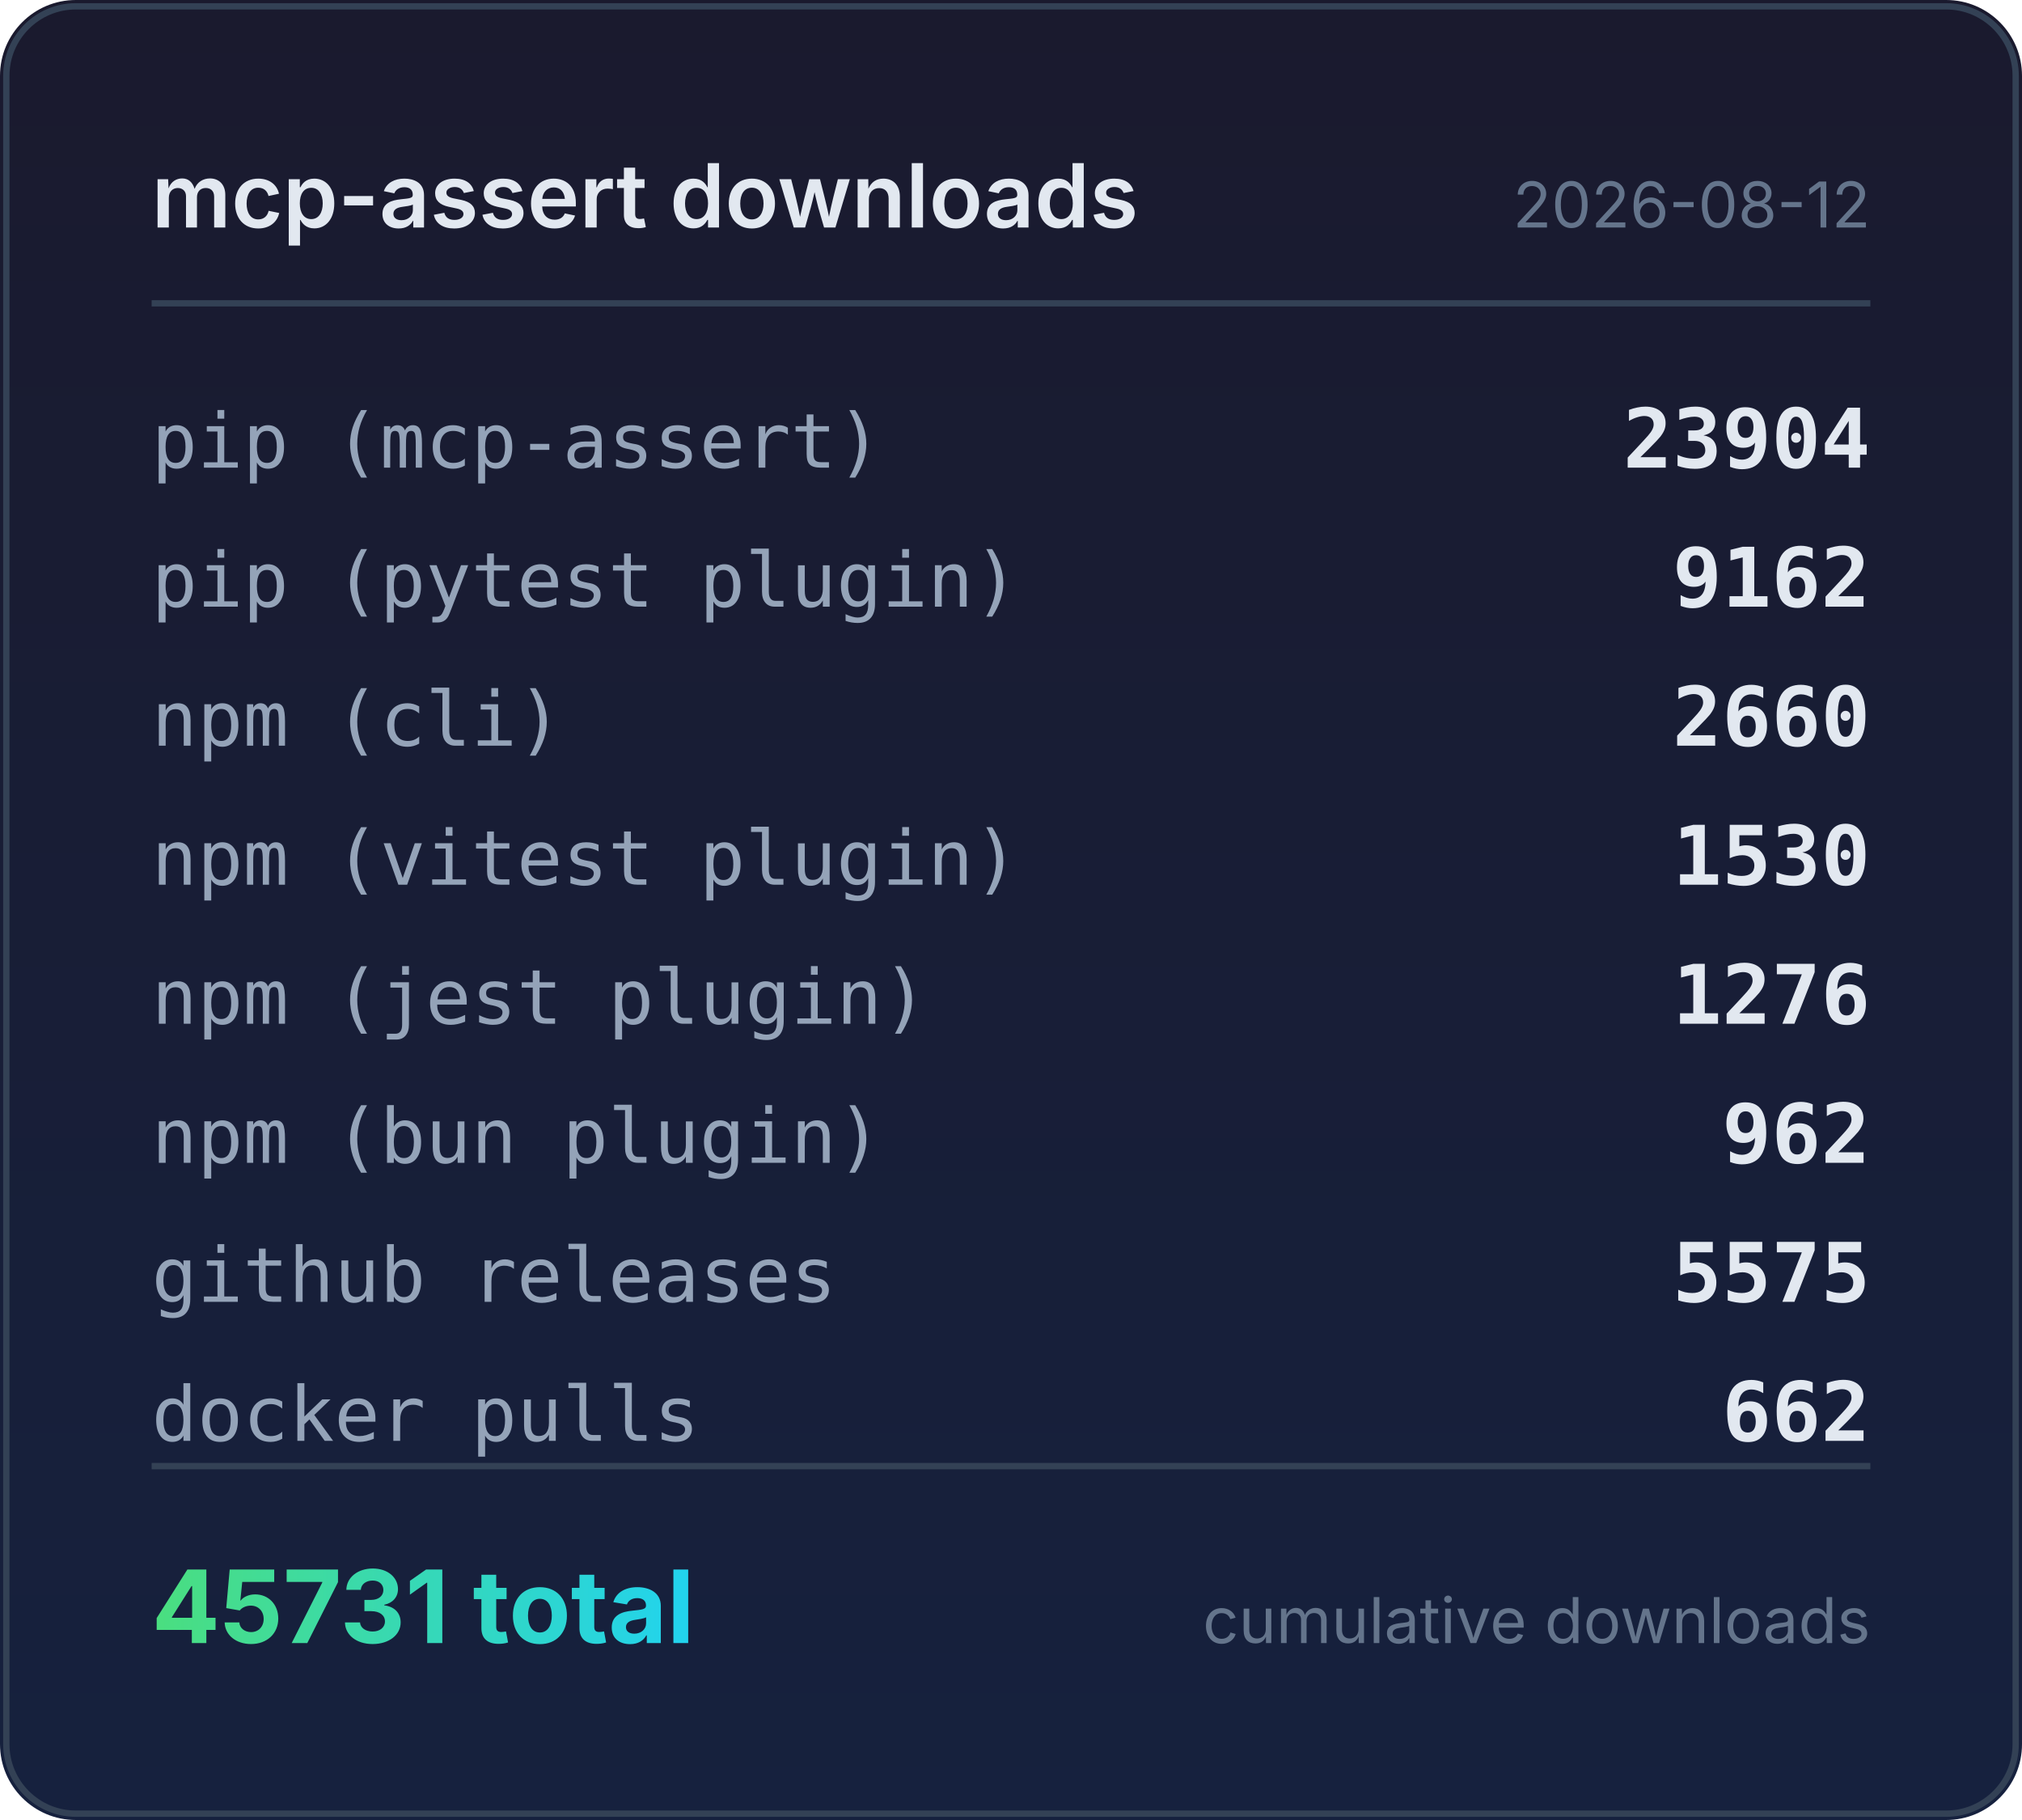
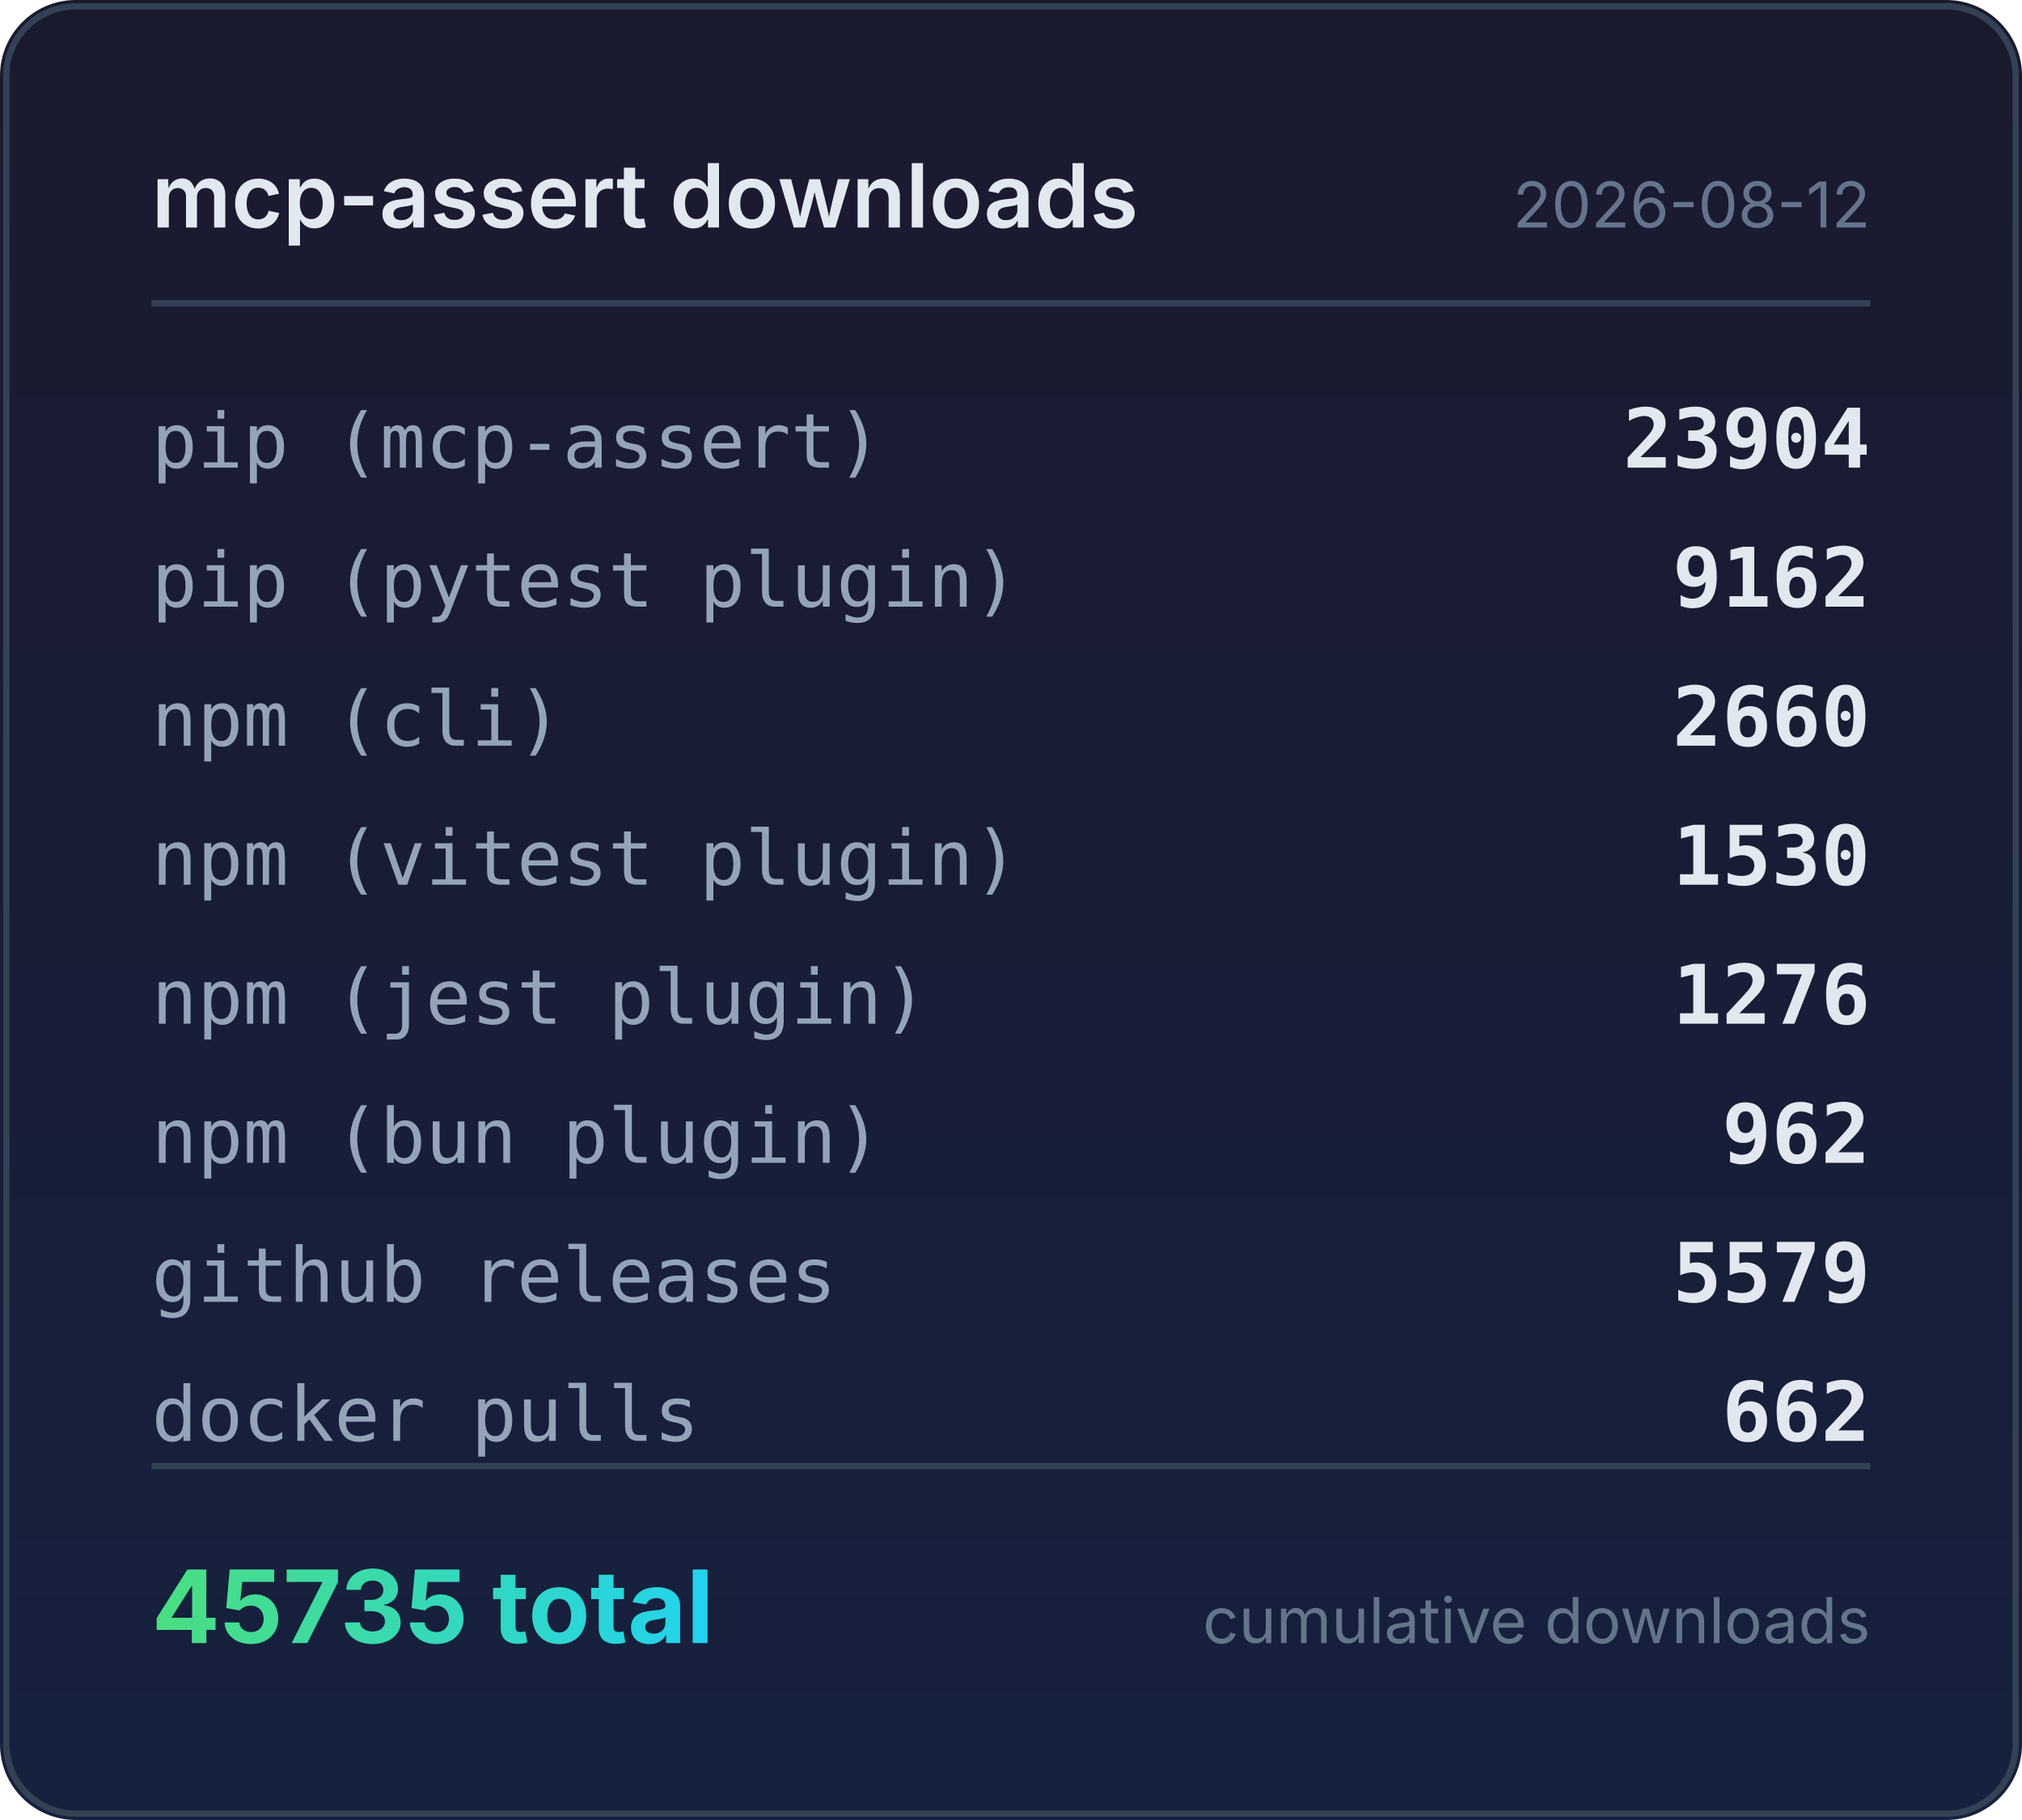
<svg xmlns="http://www.w3.org/2000/svg" width="320" height="288" viewBox="0 0 320 288">
  <defs>
    <linearGradient id="bg" x1="0" y1="0" x2="0" y2="1">
      <stop offset="0%" stop-color="#1a1a2e" />
      <stop offset="100%" stop-color="#16213e" />
    </linearGradient>
    <linearGradient id="accent" x1="0" y1="0" x2="1" y2="0">
      <stop offset="0%" stop-color="#4ade80" />
      <stop offset="100%" stop-color="#22d3ee" />
    </linearGradient>
  </defs>
  <rect width="320" height="288" rx="12" fill="url(#bg)" />
  <rect x="1" y="1" width="318" height="286" rx="11" fill="none" stroke="#334155" stroke-width="1" />
  <text x="24" y="36" fill="#e2e8f0" font-family="system-ui,-apple-system,sans-serif" font-size="14" font-weight="600">mcp-assert downloads</text>
  <text x="296" y="36" fill="#64748b" font-family="system-ui,-apple-system,sans-serif" font-size="10" text-anchor="end">2026-08-12</text>
  <line x1="24" y1="48" x2="296" y2="48" stroke="#334155" stroke-width="1" />
  <text x="24" y="74" fill="#94a3b8" font-family="ui-monospace,monospace" font-size="12">pip (mcp-assert)</text>
  <text x="296" y="74" fill="#e2e8f0" font-family="ui-monospace,monospace" font-size="13" font-weight="600" text-anchor="end">23904</text>
  <text x="24" y="96" fill="#94a3b8" font-family="ui-monospace,monospace" font-size="12">pip (pytest plugin)</text>
  <text x="296" y="96" fill="#e2e8f0" font-family="ui-monospace,monospace" font-size="13" font-weight="600" text-anchor="end">9162</text>
  <text x="24" y="118" fill="#94a3b8" font-family="ui-monospace,monospace" font-size="12">npm (cli)</text>
  <text x="296" y="118" fill="#e2e8f0" font-family="ui-monospace,monospace" font-size="13" font-weight="600" text-anchor="end">2660</text>
  <text x="24" y="140" fill="#94a3b8" font-family="ui-monospace,monospace" font-size="12">npm (vitest plugin)</text>
  <text x="296" y="140" fill="#e2e8f0" font-family="ui-monospace,monospace" font-size="13" font-weight="600" text-anchor="end">1530</text>
  <text x="24" y="162" fill="#94a3b8" font-family="ui-monospace,monospace" font-size="12">npm (jest plugin)</text>
  <text x="296" y="162" fill="#e2e8f0" font-family="ui-monospace,monospace" font-size="13" font-weight="600" text-anchor="end">1276</text>
  <text x="24" y="184" fill="#94a3b8" font-family="ui-monospace,monospace" font-size="12">npm (bun plugin)</text>
  <text x="296" y="184" fill="#e2e8f0" font-family="ui-monospace,monospace" font-size="13" font-weight="600" text-anchor="end">962</text>
  <text x="24" y="206" fill="#94a3b8" font-family="ui-monospace,monospace" font-size="12">github releases</text>
-   <text x="296" y="206" fill="#e2e8f0" font-family="ui-monospace,monospace" font-size="13" font-weight="600" text-anchor="end">5575</text>
+   <text x="296" y="206" fill="#e2e8f0" font-family="ui-monospace,monospace" font-size="13" font-weight="600" text-anchor="end">5579</text>
  <text x="24" y="228" fill="#94a3b8" font-family="ui-monospace,monospace" font-size="12">docker pulls</text>
  <text x="296" y="228" fill="#e2e8f0" font-family="ui-monospace,monospace" font-size="13" font-weight="600" text-anchor="end">662</text>
  <line x1="24" y1="232" x2="296" y2="232" stroke="#334155" stroke-width="1" />
-   <text x="24" y="260" fill="url(#accent)" font-family="system-ui,-apple-system,sans-serif" font-size="16" font-weight="700">45731 total</text>
+   <text x="24" y="260" fill="url(#accent)" font-family="system-ui,-apple-system,sans-serif" font-size="16" font-weight="700">45735 total</text>
  <text x="296" y="260" fill="#64748b" font-family="system-ui,-apple-system,sans-serif" font-size="10" text-anchor="end">cumulative downloads</text>
</svg>
